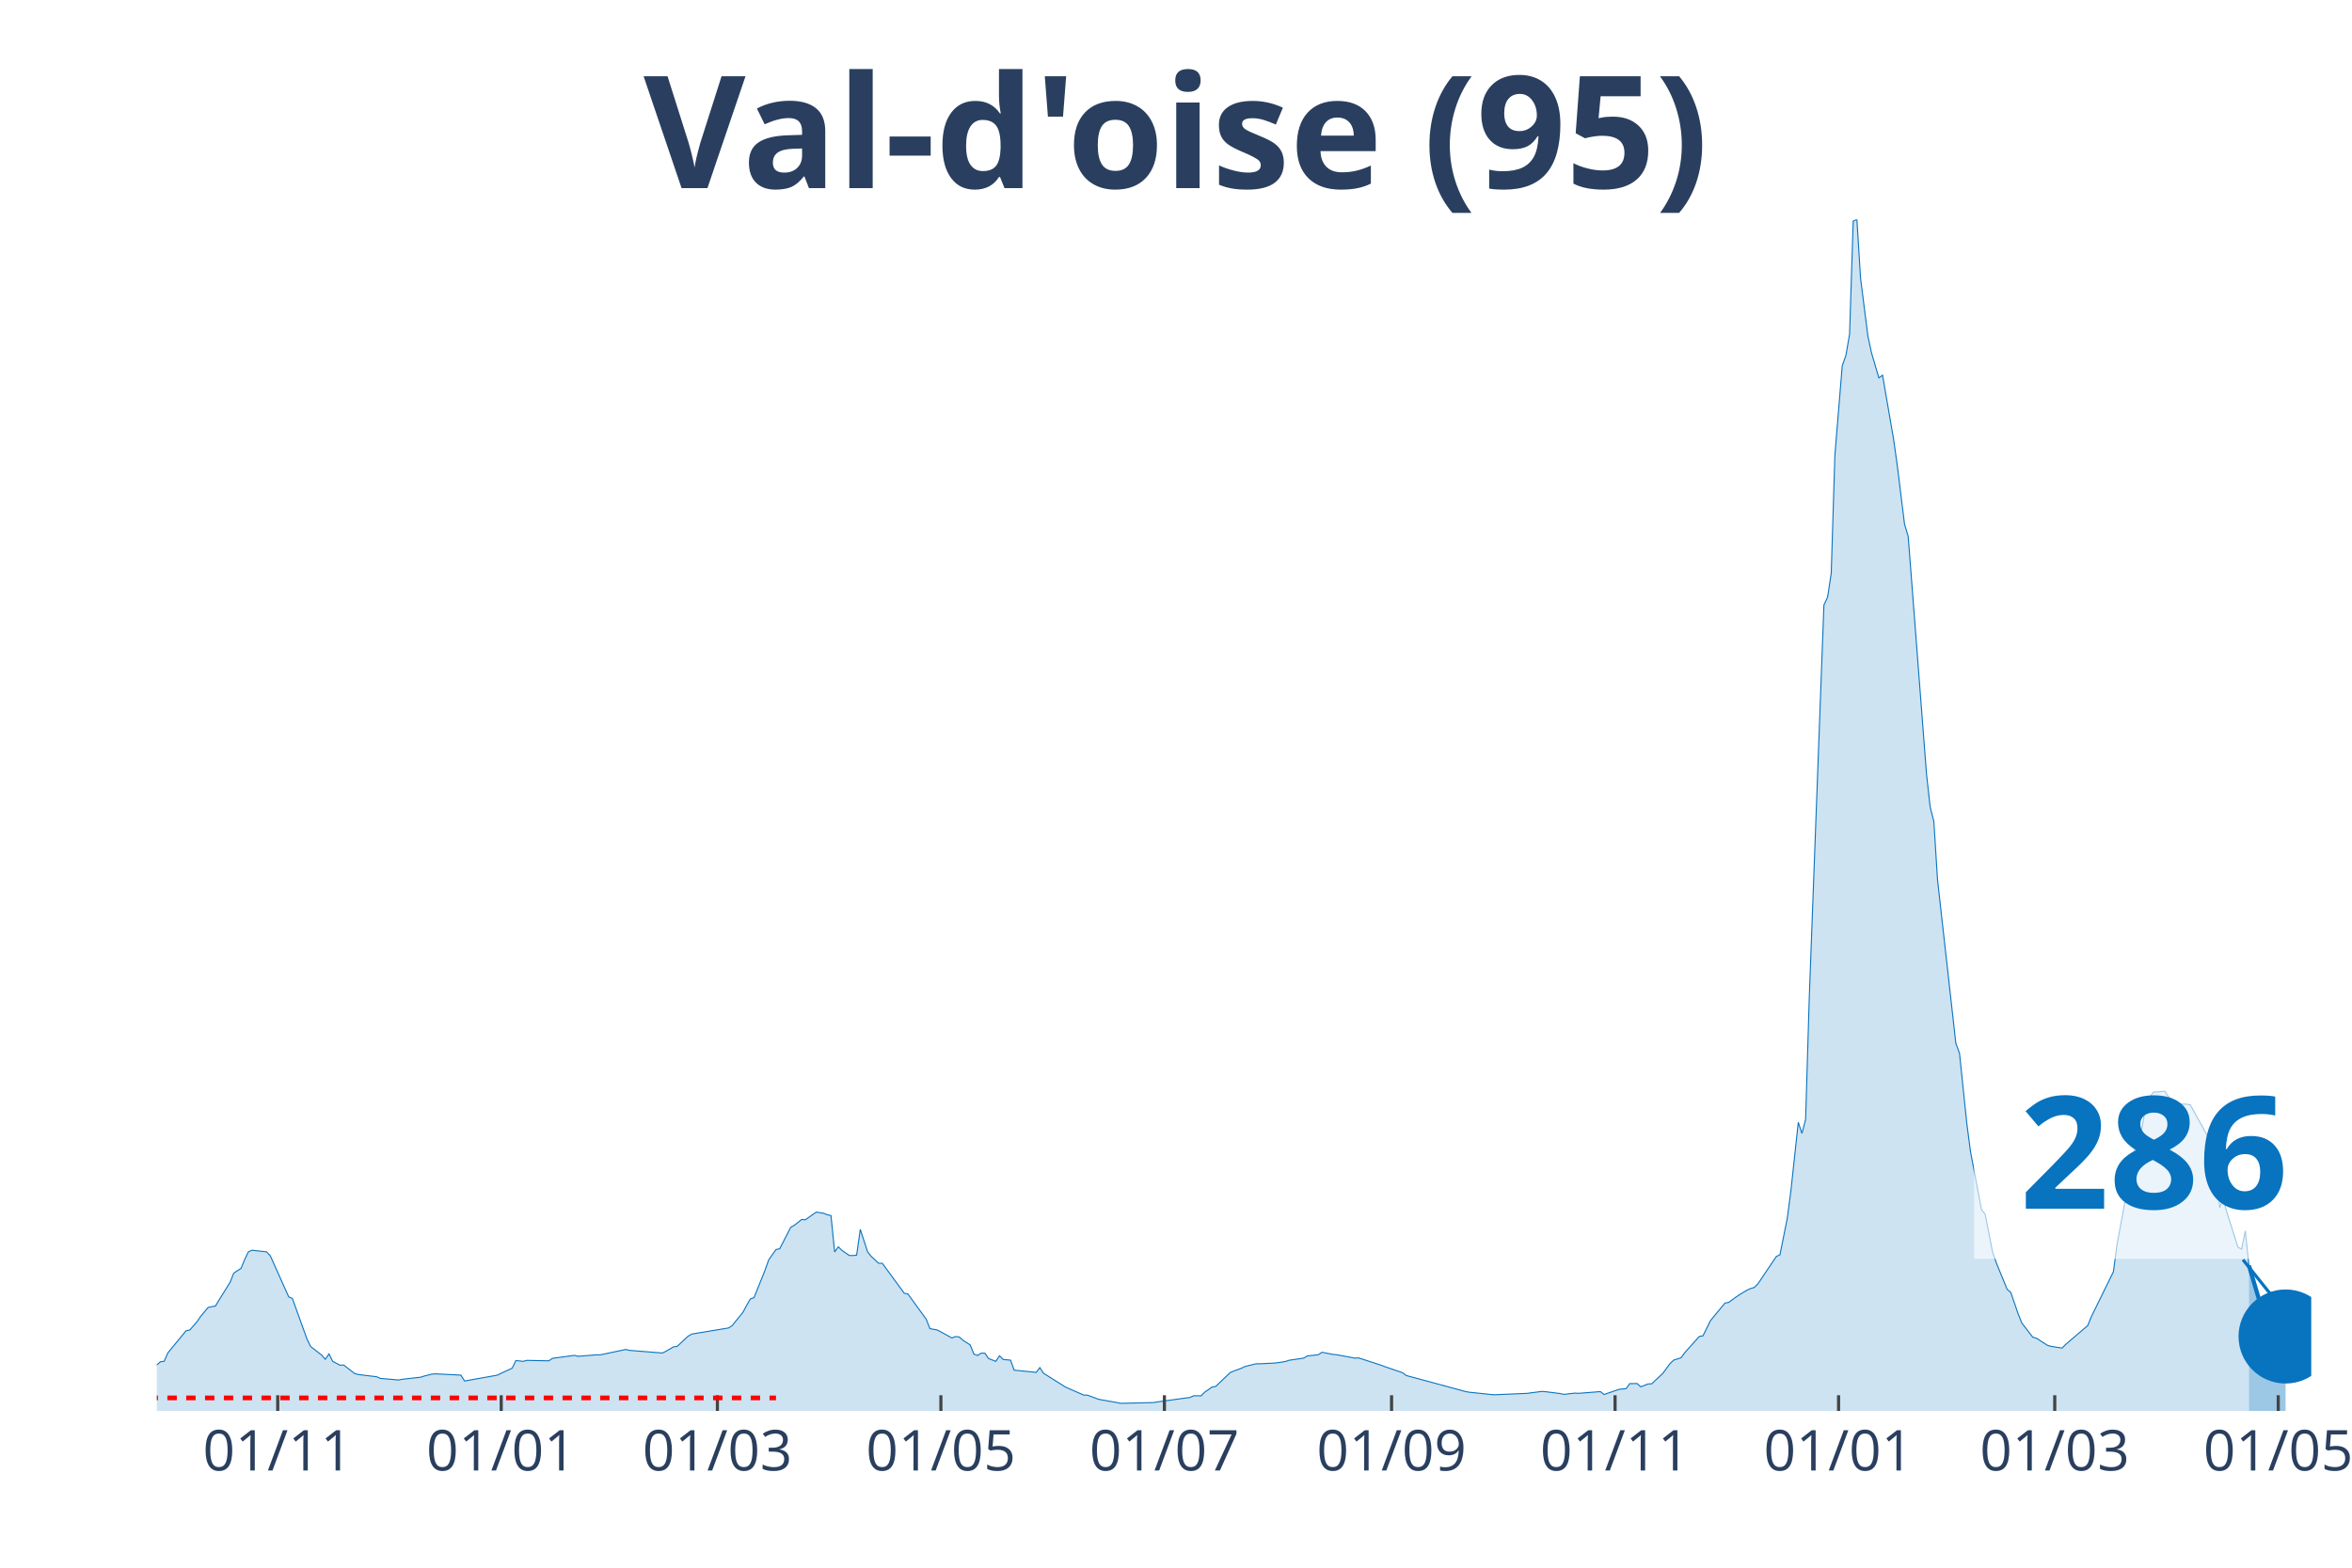
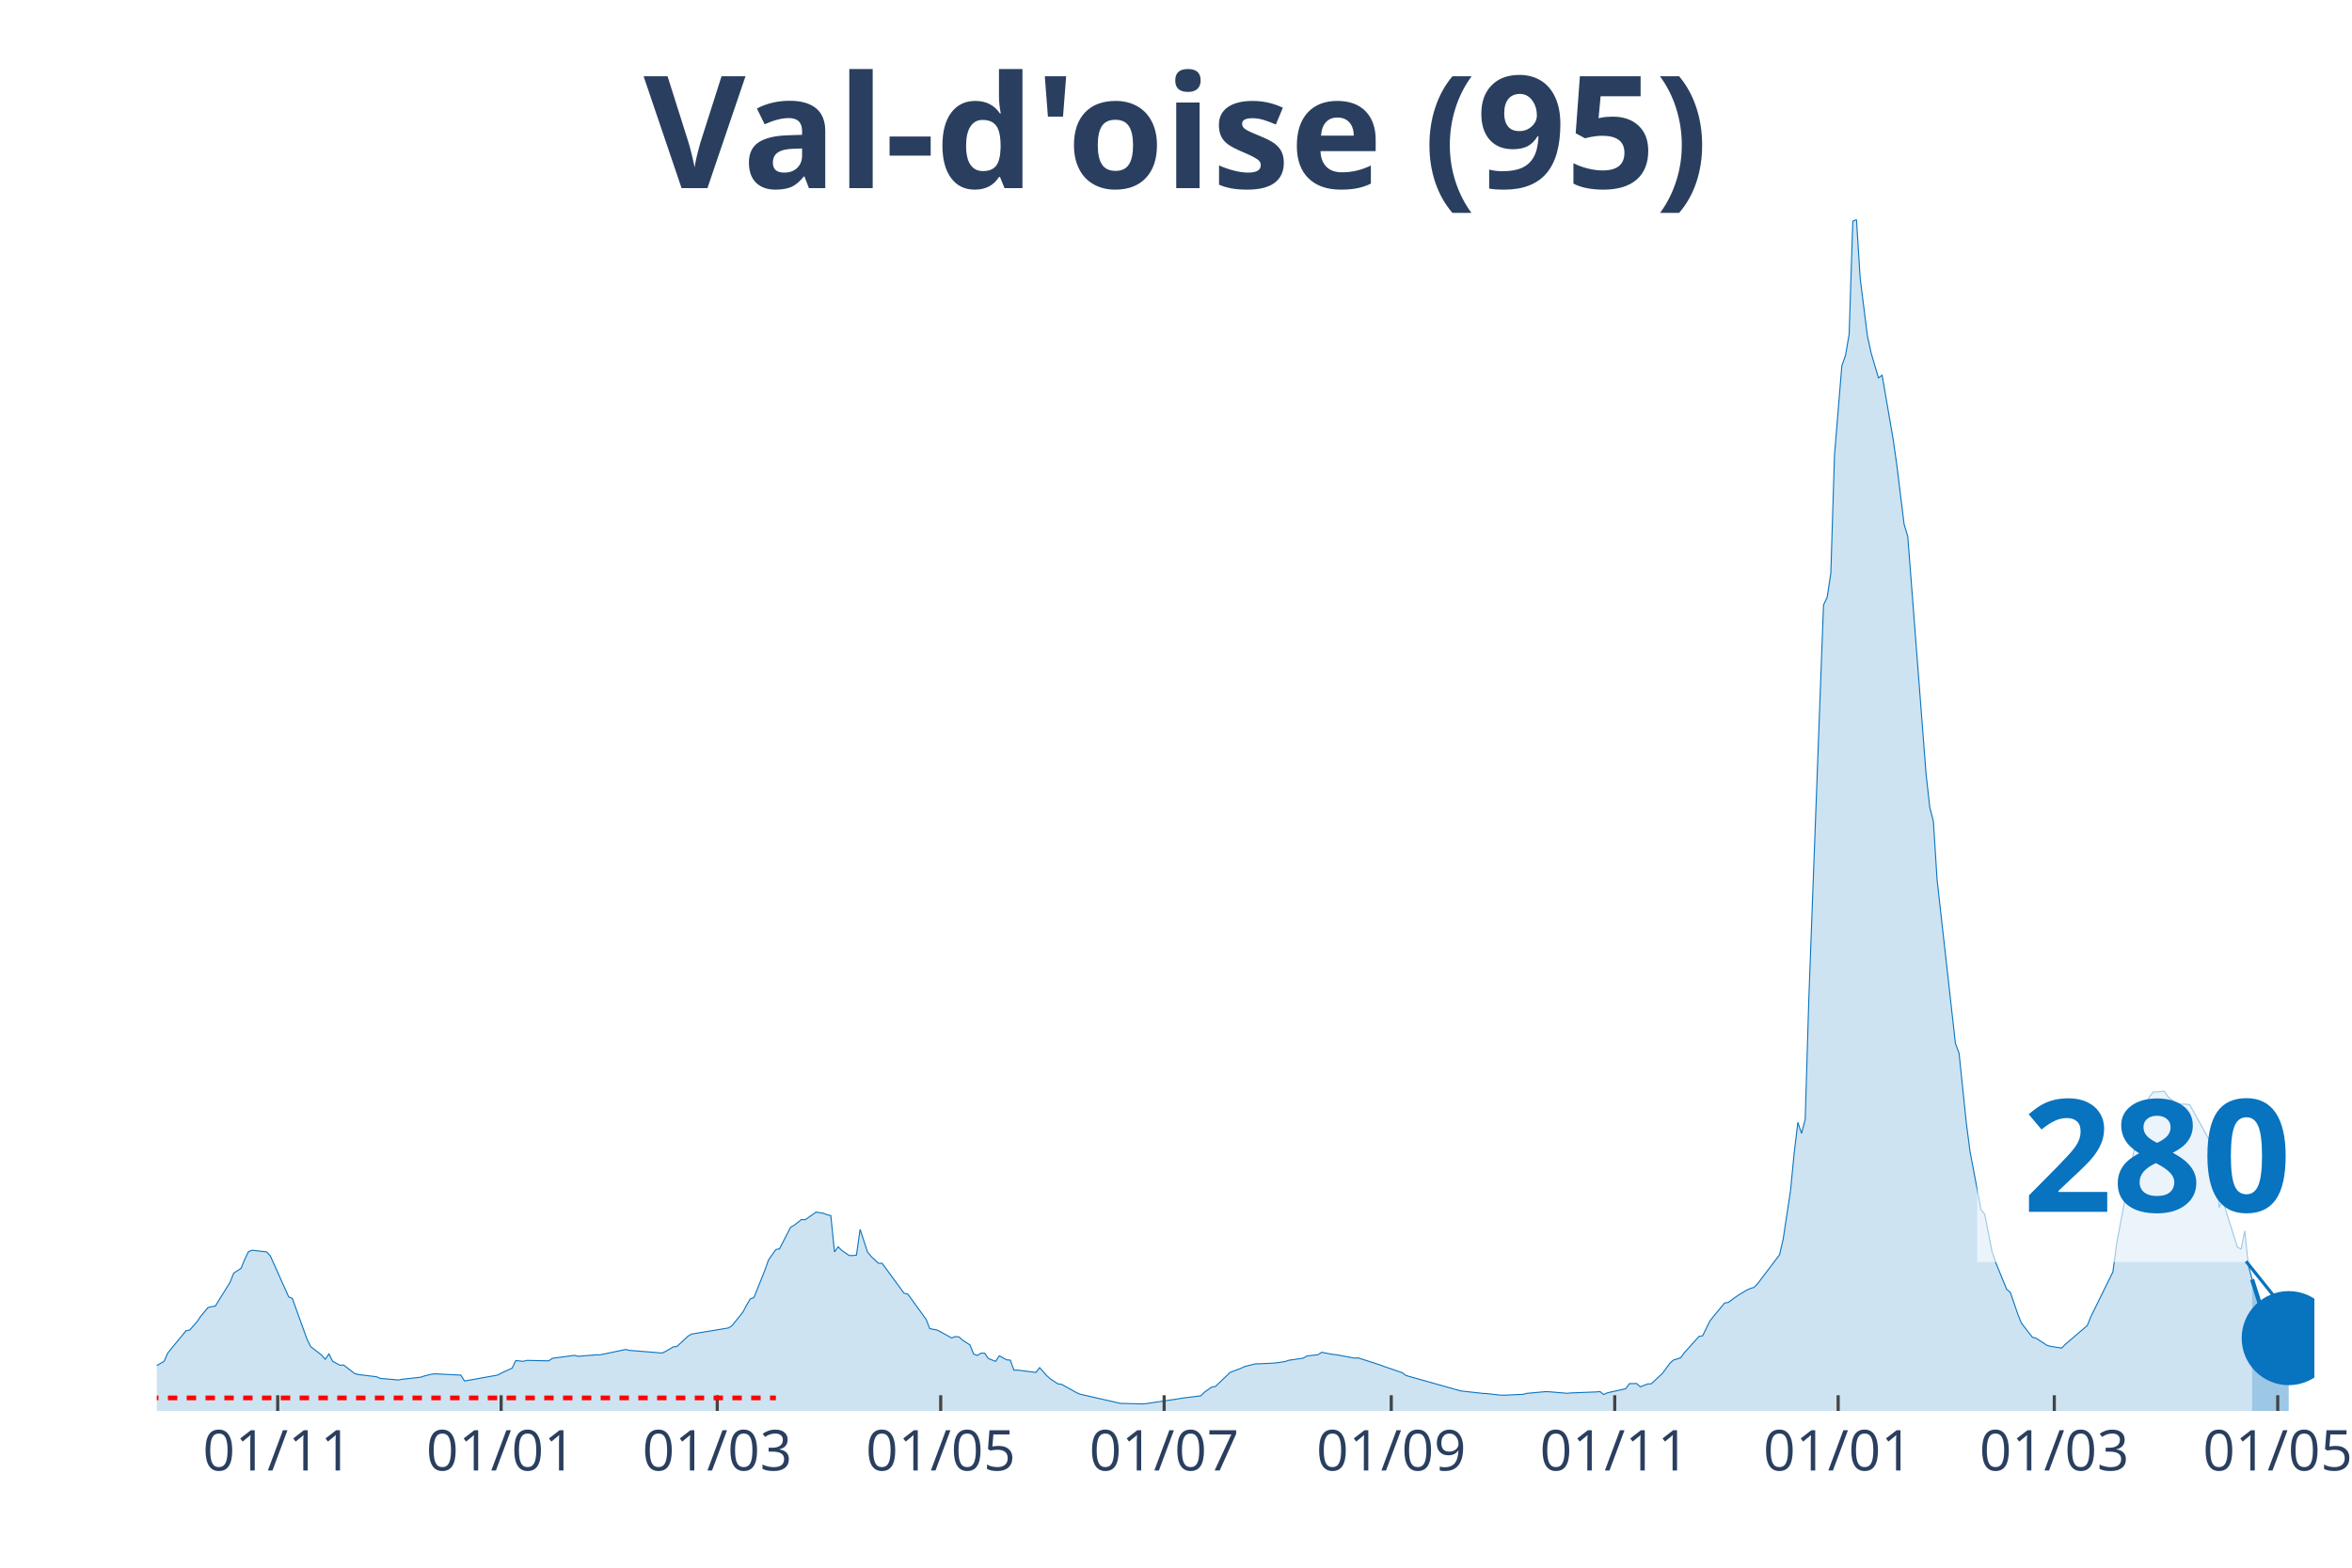
<svg xmlns="http://www.w3.org/2000/svg" class="main-svg" width="1125" height="750" style="" viewBox="0 0 750 500">
  <rect x="0" y="0" width="750" height="500" style="fill: rgb(0, 0, 0); fill-opacity: 0;" />
-   <defs id="defs-e0dfca">
+   <defs id="defs-8edf81">
    <g class="clips">
-       <clipPath id="clipe0dfcaxyplot" class="plotclip">
-         <rect width="687" height="380" />
+       <clipPath id="clip8edf81xyplot" class="plotclip">
+         <rect width="688" height="380" />
      </clipPath>
-       <clipPath class="axesclip" id="clipe0dfcax">
-         <rect x="50" y="0" width="687" height="500" />
+       <clipPath class="axesclip" id="clip8edf81x">
+         <rect x="50" y="0" width="688" height="500" />
      </clipPath>
-       <clipPath class="axesclip" id="clipe0dfcay">
+       <clipPath class="axesclip" id="clip8edf81y">
        <rect x="0" y="70" width="750" height="380" />
      </clipPath>
-       <clipPath class="axesclip" id="clipe0dfcaxy">
-         <rect x="50" y="70" width="687" height="380" />
+       <clipPath class="axesclip" id="clip8edf81xy">
+         <rect x="50" y="70" width="688" height="380" />
      </clipPath>
    </g>
    <g class="gradients" />
  </defs>
  <g class="bglayer">
-     <rect class="bg" x="50" y="70" width="687" height="380" style="fill: rgb(0, 0, 0); fill-opacity: 0; stroke-width: 0;" />
+     <rect class="bg" x="50" y="70" width="688" height="380" style="fill: rgb(0, 0, 0); fill-opacity: 0; stroke-width: 0;" />
  </g>
  <g class="layer-below">
    <g class="imagelayer" />
    <g class="shapelayer" />
  </g>
  <g class="cartesianlayer">
    <g class="subplot xy">
      <g class="layer-subplot">
        <g class="shapelayer" />
        <g class="imagelayer" />
      </g>
      <g class="gridlayer">
        <g class="x">
-           <path class="xgrid crisp" transform="translate(88.56,0)" d="M0,70v380" style="stroke: rgb(255, 255, 255); stroke-opacity: 1; stroke-width: 1px;" />
-           <path class="xgrid crisp" transform="translate(159.83,0)" d="M0,70v380" style="stroke: rgb(255, 255, 255); stroke-opacity: 1; stroke-width: 1px;" />
-           <path class="xgrid crisp" transform="translate(228.76,0)" d="M0,70v380" style="stroke: rgb(255, 255, 255); stroke-opacity: 1; stroke-width: 1px;" />
-           <path class="xgrid crisp" transform="translate(300.03,0)" d="M0,70v380" style="stroke: rgb(255, 255, 255); stroke-opacity: 1; stroke-width: 1px;" />
-           <path class="xgrid crisp" transform="translate(371.3,0)" d="M0,70v380" style="stroke: rgb(255, 255, 255); stroke-opacity: 1; stroke-width: 1px;" />
-           <path class="xgrid crisp" transform="translate(443.74,0)" d="M0,70v380" style="stroke: rgb(255, 255, 255); stroke-opacity: 1; stroke-width: 1px;" />
-           <path class="xgrid crisp" transform="translate(515.01,0)" d="M0,70v380" style="stroke: rgb(255, 255, 255); stroke-opacity: 1; stroke-width: 1px;" />
-           <path class="xgrid crisp" transform="translate(586.28,0)" d="M0,70v380" style="stroke: rgb(255, 255, 255); stroke-opacity: 1; stroke-width: 1px;" />
-           <path class="xgrid crisp" transform="translate(655.21,0)" d="M0,70v380" style="stroke: rgb(255, 255, 255); stroke-opacity: 1; stroke-width: 1px;" />
-           <path class="xgrid crisp" transform="translate(726.48,0)" d="M0,70v380" style="stroke: rgb(255, 255, 255); stroke-opacity: 1; stroke-width: 1px;" />
+           <path class="xgrid crisp" transform="translate(88.55,0)" d="M0,70v380" style="stroke: rgb(255, 255, 255); stroke-opacity: 1; stroke-width: 1px;" />
+           <path class="xgrid crisp" transform="translate(159.8,0)" d="M0,70v380" style="stroke: rgb(255, 255, 255); stroke-opacity: 1; stroke-width: 1px;" />
+           <path class="xgrid crisp" transform="translate(228.72,0)" d="M0,70v380" style="stroke: rgb(255, 255, 255); stroke-opacity: 1; stroke-width: 1px;" />
+           <path class="xgrid crisp" transform="translate(299.97,0)" d="M0,70v380" style="stroke: rgb(255, 255, 255); stroke-opacity: 1; stroke-width: 1px;" />
+           <path class="xgrid crisp" transform="translate(371.22,0)" d="M0,70v380" style="stroke: rgb(255, 255, 255); stroke-opacity: 1; stroke-width: 1px;" />
+           <path class="xgrid crisp" transform="translate(443.64,0)" d="M0,70v380" style="stroke: rgb(255, 255, 255); stroke-opacity: 1; stroke-width: 1px;" />
+           <path class="xgrid crisp" transform="translate(514.9,0)" d="M0,70v380" style="stroke: rgb(255, 255, 255); stroke-opacity: 1; stroke-width: 1px;" />
+           <path class="xgrid crisp" transform="translate(586.15,0)" d="M0,70v380" style="stroke: rgb(255, 255, 255); stroke-opacity: 1; stroke-width: 1px;" />
+           <path class="xgrid crisp" transform="translate(655.07,0)" d="M0,70v380" style="stroke: rgb(255, 255, 255); stroke-opacity: 1; stroke-width: 1px;" />
+           <path class="xgrid crisp" transform="translate(726.32,0)" d="M0,70v380" style="stroke: rgb(255, 255, 255); stroke-opacity: 1; stroke-width: 1px;" />
        </g>
        <g class="y" />
      </g>
      <g class="zerolinelayer" />
      <path class="xlines-below" />
      <path class="ylines-below" />
      <g class="overlines-below" />
      <g class="xaxislayer-below" />
      <g class="yaxislayer-below" />
      <g class="overaxes-below" />
-       <g class="plot" transform="translate(50, 70)" clip-path="url('#clipe0dfcaxyplot')">
+       <g class="plot" transform="translate(50, 70)" clip-path="url('#clip8edf81xyplot')">
        <g class="scatterlayer mlayer">
-           <g class="trace scatter traceee823e" style="stroke-miterlimit: 2;">
+           <g class="trace scatter tracef653f2" style="stroke-miterlimit: 2;">
            <g class="fills">
              <g>
-                 <path class="js-fill" d="M667.14,380L-158.9,380L-158.9,378.72L-135.53,379.01L-134.36,379.12L-103.98,379.4L-102.82,379.4L-71.27,378.25L-70.1,378.16L-57.25,377.23L-56.08,377.26L-49.07,375.92L-47.9,375.67L-43.23,374.73L-42.06,374.18L-18.69,367.56L-17.53,367.04L-11.68,365.95L-10.52,366.36L-4.67,367.53L-3.51,367.4L0,365.31L1.17,364.32L2.34,364.17L3.51,361.51L9.35,354.41L10.52,354.19L12.85,351.51L14.02,349.8L16.36,347L17.53,346.75L18.69,346.55L19.86,344.62L23.37,338.97L24.54,336.04L26.87,334.52L28.04,331.67L29.21,329.24L30.38,328.74L35.05,329.28L36.22,330.58L42.06,343.61L43.23,344.13L47.9,357.1L49.07,359.47L52.58,362.2L53.74,363.52L54.91,361.81L56.08,364.17L58.42,365.42L59.59,365.36L63.09,368.07L64.26,368.39L70.1,369.1L71.27,369.62L77.11,370.14L78.28,369.9L84.12,369.25L85.29,368.87L87.63,368.29L88.8,368.17L96.97,368.58L98.14,370.46L108.66,368.58L109.83,367.98L113.33,366.36L114.5,363.93L116.84,364.19L118.01,363.88L125.02,364.02L126.18,363.22L133.19,362.28L134.36,362.58L140.2,362.11L141.37,362.12L149.55,360.4L150.72,360.69L161.23,361.53L162.4,360.95L164.74,359.58L165.91,359.43L169.41,356.17L170.58,355.49L182.27,353.55L183.43,352.84L186.94,348.49L188.11,346.28L189.28,344.29L190.44,343.87L193.95,335.13L195.12,331.82L197.45,328.51L198.62,328.3L202.13,321.46L203.3,320.78L205.63,318.94L206.8,319.03L209.14,317.38L210.31,316.58L212.64,316.97L213.81,317.43L214.98,317.69L216.15,329.3L217.32,327.66L218.48,328.81L220.82,330.42L221.99,330.44L223.16,330.31L224.33,322.09L226.66,329.26L227.83,330.73L230.17,332.9L231.34,332.9L238.35,342.47L239.52,342.71L245.36,350.77L246.53,353.75L248.86,354.19L250.03,354.79L253.54,356.73L254.7,356.28L255.87,356.4L257.04,357.45L259.38,358.96L260.55,361.88L261.71,362.3L262.88,361.58L264.05,361.58L265.22,363.28L267.56,364.19L268.72,362.41L269.89,363.59L271.06,363.7L272.23,363.8L273.4,367.01L279.24,367.58L280.41,367.72L281.58,366.19L282.74,367.97L289.76,372.39L290.92,372.91L295.6,374.95L296.77,374.97L300.27,376.27L301.44,376.5L306.11,377.32L307.28,377.58L317.8,377.34L318.96,377.14L329.48,375.69L330.65,375.16L332.98,375.19L334.15,374.02L336.49,372.39L337.66,372.19L342.33,367.73L343.5,367.26L345.84,366.39L347.01,365.83L350.51,364.97L351.68,364.97L356.35,364.74L357.52,364.61L359.86,364.25L361.03,363.85L365.7,363.16L366.87,362.47L370.37,362.08L371.54,361.3L375.05,361.97L376.21,362.08L382.06,363.16L383.22,363.09L390.23,365.36L391.4,365.81L397.24,367.81L398.41,368.7L417.11,373.76L418.28,374.01L425.29,374.75L426.45,374.85L436.97,374.4L438.14,374.24L441.64,373.78L442.81,373.86L447.48,374.46L448.65,374.73L452.16,374.32L453.33,374.39L460.34,373.84L461.51,374.77L466.18,373.14L467.35,372.99L468.52,372.92L469.68,371.3L472.02,371.26L473.19,372.3L475.53,371.4L476.69,371.35L479.03,369.14L480.2,368.07L482.54,364.89L483.7,363.8L486.04,363.05L487.21,361.44L491.88,356.25L493.05,356.03L495.39,351.28L496.56,349.81L500.06,345.59L501.23,345.39L503.57,343.68L504.73,342.9L507.07,341.49L508.24,340.97L509.41,340.61L510.58,339.44L516.42,330.76L517.59,330.19L519.92,318.58L521.09,309.7L523.43,287.96L524.6,291.48L525.77,287.01L526.93,248.35L531.61,122.97L532.78,120.46L533.94,112.8L535.11,75.1L537.45,46.67L538.62,43.35L539.79,36.57L540.95,0.53L542.12,0L543.29,18.72L545.63,37.22L546.8,42.59L549.13,50.54L550.3,49.67L553.81,70.02L554.97,78.2L557.31,97.18L558.48,101.08L564.32,176.86L565.49,187.4L566.66,191.99L567.83,210.57L573.67,262.73L574.84,265.91L577.17,288.29L578.34,297.25L581.85,315.8L583.02,317.25L585.35,329.14L586.52,332.64L590.03,341.2L591.19,342.19L593.53,349.01L594.7,351.94L598.2,356.48L599.37,356.8L602.88,359.07L604.05,359.41L607.55,359.96L608.72,358.77L615.73,352.78L616.9,349.9L623.91,335.64L625.08,326.85L630.92,295.41L632.09,294.66L634.42,282.02L635.59,279.75L636.76,278.29L637.93,278.27L640.27,278.01L641.43,279.74L643.77,281.75L644.94,282.11L647.28,282.17L648.44,282.38L656.62,297.15L657.79,315.19L658.96,312.63L660.13,316.74L663.63,327.79L664.8,328.37L665.97,322.56L667.14,333.63" style="fill: rgb(8, 115, 191); fill-opacity: 0.2; stroke-width: 0;" />
+                 <path class="js-fill" d="M668.14,380L-158.86,380L-158.86,378.72L-135.5,379.01L-134.33,379.12L-103.96,379.4L-102.79,379.4L-71.25,378.25L-70.08,378.16L-57.24,377.23L-56.07,377.26L-49.06,375.92L-47.89,375.67L-43.22,374.73L-42.05,374.18L-19.86,368.34L-18.69,367.56L-14.02,366.11L-12.85,366L-8.18,366.59L-7.01,366.96L-3.5,367.4L-2.34,366.9L2.34,364.17L3.5,361.51L9.34,354.41L10.51,354.19L12.85,351.51L14.02,349.8L16.35,347L17.52,346.75L18.69,346.55L19.86,344.62L23.36,338.97L24.53,336.04L26.87,334.52L28.03,331.67L29.2,329.24L30.37,328.74L35.04,329.28L36.21,330.58L42.05,343.61L43.22,344.13L47.89,357.1L49.06,359.47L52.56,362.2L53.73,363.52L54.9,361.81L56.07,364.17L58.4,365.42L59.57,365.36L63.08,368.07L64.24,368.39L70.08,369.1L71.25,369.62L77.09,370.14L78.26,369.9L84.1,369.25L85.27,368.87L87.61,368.29L88.77,368.17L96.95,368.58L98.12,370.46L108.63,368.58L109.8,367.98L113.3,366.36L114.47,363.93L116.81,364.19L117.98,363.88L124.98,364.02L126.15,363.22L133.16,362.28L134.33,362.58L140.17,362.11L141.34,362.12L149.51,360.4L150.68,360.69L161.2,361.53L162.36,360.95L164.7,359.58L165.87,359.43L169.37,356.17L170.54,355.49L182.22,353.55L183.39,352.84L186.89,348.49L188.06,346.28L189.23,344.29L190.4,343.87L193.9,335.13L195.07,331.82L197.41,328.51L198.57,328.3L202.08,321.46L203.25,320.78L205.58,318.94L206.75,319.03L209.09,317.38L210.25,316.58L212.59,316.97L213.76,317.43L214.93,317.69L216.1,329.3L217.26,327.66L218.43,328.81L220.77,330.42L221.94,330.44L223.1,330.31L224.27,322.09L226.61,329.26L227.78,330.73L230.11,332.9L231.28,332.9L238.29,342.47L239.46,342.71L245.3,350.77L246.47,353.75L248.8,354.19L249.97,354.79L253.47,356.73L254.64,356.28L255.81,356.4L256.98,357.45L259.31,358.96L260.48,361.88L261.65,362.3L262.82,361.58L263.99,361.58L265.15,363.28L267.49,364.19L268.66,362.41L270.99,363.7L272.16,363.8L273.33,367.01L274.5,366.98L280.34,367.72L281.51,366.19L283.84,368.81L285.01,369.83L287.35,371.37L288.52,371.51L293.19,374.12L294.36,374.65L307.21,377.58L308.37,377.62L314.21,377.77L315.38,377.68L325.89,376.12L327.06,375.91L332.9,375.19L334.07,374.02L336.41,372.39L337.58,372.19L342.25,367.73L343.42,367.26L345.75,366.39L346.92,365.83L350.42,364.97L351.59,364.97L356.26,364.74L357.43,364.61L359.77,364.25L360.94,363.85L365.61,363.16L366.78,362.47L370.28,362.08L371.45,361.3L374.95,361.97L376.12,362.08L381.96,363.16L383.13,363.09L390.14,365.36L391.31,365.81L397.15,367.81L398.32,368.7L415.84,373.63L417.01,373.76L422.85,374.41L424.01,374.46L428.69,374.98L429.85,374.97L435.69,374.71L436.86,374.4L442.7,373.86L443.87,373.88L449.71,374.38L450.88,374.26L459.06,373.94L460.22,373.84L461.39,374.77L462.56,374.22L468.4,372.92L469.57,371.3L471.9,371.26L473.07,372.3L475.41,371.4L476.58,371.35L478.91,369.14L480.08,368.07L482.42,364.89L483.59,363.8L485.92,363.05L487.09,361.44L491.76,356.25L492.93,356.03L495.27,351.28L496.43,349.81L499.94,345.59L501.11,345.39L503.44,343.68L504.61,342.9L506.95,341.49L508.12,340.97L509.28,340.61L510.45,339.44L517.46,330.19L518.63,325.11L520.96,309.7L522.13,297.64L523.3,287.96L524.47,291.48L525.64,287.01L526.8,248.35L531.48,122.97L532.65,120.46L533.81,112.8L534.98,75.1L537.32,46.67L538.49,43.35L539.65,36.57L540.82,0.53L541.99,0L543.16,18.72L545.49,37.22L546.66,42.59L549,50.54L550.17,49.67L553.67,70.02L554.84,78.2L557.17,97.18L558.34,101.08L564.18,176.86L565.35,187.4L566.52,191.99L567.69,210.57L573.53,262.73L574.7,265.91L577.03,288.29L578.2,297.25L581.7,315.8L582.87,317.25L585.21,329.14L586.38,332.64L589.88,341.2L591.05,342.19L593.39,349.01L594.55,351.94L598.06,356.48L599.23,356.8L602.73,359.07L603.9,359.41L607.4,359.96L608.57,358.77L615.58,352.78L616.75,349.9L623.76,335.64L624.92,326.85L630.76,295.41L631.93,294.66L634.27,282.02L635.44,279.75L636.6,278.29L637.77,278.27L640.11,278.01L641.28,279.74L643.61,281.75L644.78,282.11L647.12,282.17L648.29,282.38L656.46,297.15L657.63,315.18L658.8,312.62L659.97,316.73L663.47,327.78L664.64,328.36L665.81,322.56L666.97,333.63L668.14,338.06" style="fill: rgb(8, 115, 191); fill-opacity: 0.2; stroke-width: 0;" />
              </g>
            </g>
            <g class="errorbars" />
            <g class="lines">
-               <path class="js-line" d="M-158.9,378.72L-135.53,379.01L-134.36,379.12L-103.98,379.4L-102.82,379.4L-71.27,378.25L-70.1,378.16L-57.25,377.23L-56.08,377.26L-49.07,375.92L-47.9,375.67L-43.23,374.73L-42.06,374.18L-18.69,367.56L-17.53,367.04L-11.68,365.95L-10.52,366.36L-4.67,367.53L-3.51,367.4L0,365.31L1.17,364.32L2.34,364.17L3.51,361.51L9.35,354.41L10.52,354.19L12.85,351.51L14.02,349.8L16.36,347L17.53,346.75L18.69,346.55L19.86,344.62L23.37,338.97L24.54,336.04L26.87,334.52L28.04,331.67L29.21,329.24L30.38,328.74L35.05,329.28L36.22,330.58L42.06,343.61L43.23,344.13L47.9,357.1L49.07,359.47L52.58,362.2L53.74,363.52L54.91,361.81L56.08,364.17L58.42,365.42L59.59,365.36L63.09,368.07L64.26,368.39L70.1,369.1L71.27,369.62L77.11,370.14L78.28,369.9L84.12,369.25L85.29,368.87L87.63,368.29L88.8,368.17L96.97,368.58L98.14,370.46L108.66,368.58L109.83,367.98L113.33,366.36L114.5,363.93L116.84,364.19L118.01,363.88L125.02,364.02L126.18,363.22L133.19,362.28L134.36,362.58L140.2,362.11L141.37,362.12L149.55,360.4L150.72,360.69L161.23,361.53L162.4,360.95L164.74,359.58L165.91,359.43L169.41,356.17L170.58,355.49L182.27,353.55L183.43,352.84L186.94,348.49L188.11,346.28L189.28,344.29L190.44,343.87L193.95,335.13L195.12,331.82L197.45,328.51L198.62,328.3L202.13,321.46L203.3,320.78L205.63,318.94L206.8,319.03L209.14,317.38L210.31,316.58L212.64,316.97L213.81,317.43L214.98,317.69L216.15,329.3L217.32,327.66L218.48,328.81L220.82,330.42L221.99,330.44L223.16,330.31L224.33,322.09L226.66,329.26L227.83,330.73L230.17,332.9L231.34,332.9L238.35,342.47L239.52,342.71L245.36,350.77L246.53,353.75L248.86,354.19L250.03,354.79L253.54,356.73L254.7,356.28L255.87,356.4L257.04,357.45L259.38,358.96L260.55,361.88L261.71,362.3L262.88,361.58L264.05,361.58L265.22,363.28L267.56,364.19L268.72,362.41L269.89,363.59L271.06,363.7L272.23,363.8L273.4,367.01L279.24,367.58L280.41,367.72L281.58,366.19L282.74,367.97L289.76,372.39L290.92,372.91L295.6,374.95L296.77,374.97L300.27,376.27L301.44,376.5L306.11,377.32L307.28,377.58L317.8,377.34L318.96,377.14L329.48,375.69L330.65,375.16L332.98,375.19L334.15,374.02L336.49,372.39L337.66,372.19L342.33,367.73L343.5,367.26L345.84,366.39L347.01,365.83L350.51,364.97L351.68,364.97L356.35,364.74L357.52,364.61L359.86,364.25L361.03,363.85L365.7,363.16L366.87,362.47L370.37,362.08L371.54,361.3L375.05,361.97L376.21,362.08L382.06,363.16L383.22,363.09L390.23,365.36L391.4,365.81L397.24,367.81L398.41,368.7L417.11,373.76L418.28,374.01L425.29,374.75L426.45,374.85L436.97,374.4L438.14,374.24L441.64,373.78L442.81,373.86L447.48,374.46L448.65,374.73L452.16,374.32L453.33,374.39L460.34,373.84L461.51,374.77L466.18,373.14L467.35,372.99L468.52,372.92L469.68,371.3L472.02,371.26L473.19,372.3L475.53,371.4L476.69,371.35L479.03,369.14L480.2,368.07L482.54,364.89L483.7,363.8L486.04,363.05L487.21,361.44L491.88,356.25L493.05,356.03L495.39,351.28L496.56,349.81L500.06,345.59L501.23,345.39L503.57,343.68L504.73,342.9L507.07,341.49L508.24,340.97L509.41,340.61L510.58,339.44L516.42,330.76L517.59,330.19L519.92,318.58L521.09,309.7L523.43,287.96L524.6,291.48L525.77,287.01L526.93,248.35L531.61,122.97L532.78,120.46L533.94,112.8L535.11,75.1L537.45,46.67L538.62,43.35L539.79,36.57L540.95,0.53L542.12,0L543.29,18.72L545.63,37.22L546.8,42.59L549.13,50.54L550.3,49.67L553.81,70.02L554.97,78.2L557.31,97.18L558.48,101.08L564.32,176.86L565.49,187.4L566.66,191.99L567.83,210.57L573.67,262.73L574.84,265.91L577.17,288.29L578.34,297.25L581.85,315.8L583.02,317.25L585.35,329.14L586.52,332.64L590.03,341.2L591.19,342.19L593.53,349.01L594.7,351.94L598.2,356.48L599.37,356.8L602.88,359.07L604.05,359.41L607.55,359.96L608.72,358.77L615.73,352.78L616.9,349.9L623.91,335.64L625.08,326.85L630.92,295.41L632.09,294.66L634.42,282.02L635.59,279.75L636.76,278.29L637.93,278.27L640.27,278.01L641.43,279.74L643.77,281.75L644.94,282.11L647.28,282.17L648.44,282.38L656.62,297.15L657.79,315.19L658.96,312.63L660.13,316.74L663.63,327.79L664.8,328.37L665.97,322.56L667.14,333.63" style="vector-effect: non-scaling-stroke; fill: none; stroke: rgb(8, 115, 191); stroke-opacity: 1; stroke-width: 0.5px; opacity: 1;" />
+               <path class="js-line" d="M-158.86,378.72L-135.5,379.01L-134.33,379.12L-103.96,379.4L-102.79,379.4L-71.25,378.25L-70.08,378.16L-57.24,377.23L-56.07,377.26L-49.06,375.92L-47.89,375.67L-43.22,374.73L-42.05,374.18L-19.86,368.34L-18.69,367.56L-14.02,366.11L-12.85,366L-8.18,366.59L-7.01,366.96L-3.5,367.4L-2.34,366.9L2.34,364.17L3.5,361.51L9.34,354.41L10.51,354.19L12.85,351.51L14.02,349.8L16.35,347L17.52,346.75L18.69,346.55L19.86,344.62L23.36,338.97L24.53,336.04L26.87,334.52L28.03,331.67L29.2,329.24L30.37,328.74L35.04,329.28L36.21,330.58L42.05,343.61L43.22,344.13L47.89,357.1L49.06,359.47L52.56,362.2L53.73,363.52L54.9,361.81L56.07,364.17L58.4,365.42L59.57,365.36L63.08,368.07L64.24,368.39L70.08,369.1L71.25,369.62L77.09,370.14L78.26,369.9L84.1,369.25L85.27,368.87L87.61,368.29L88.77,368.17L96.95,368.58L98.12,370.46L108.63,368.58L109.8,367.98L113.3,366.36L114.47,363.93L116.81,364.19L117.98,363.88L124.98,364.02L126.15,363.22L133.16,362.28L134.33,362.58L140.17,362.11L141.34,362.12L149.51,360.4L150.68,360.69L161.2,361.53L162.36,360.95L164.7,359.58L165.87,359.43L169.37,356.17L170.54,355.49L182.22,353.55L183.39,352.84L186.89,348.49L188.06,346.28L189.23,344.29L190.4,343.87L193.9,335.13L195.07,331.82L197.41,328.51L198.57,328.3L202.08,321.46L203.25,320.78L205.58,318.94L206.75,319.03L209.09,317.38L210.25,316.58L212.59,316.97L213.76,317.43L214.93,317.69L216.1,329.3L217.26,327.66L218.43,328.81L220.77,330.42L221.94,330.44L223.1,330.31L224.27,322.09L226.61,329.26L227.78,330.73L230.11,332.9L231.28,332.9L238.29,342.47L239.46,342.71L245.3,350.77L246.47,353.75L248.8,354.19L249.97,354.79L253.47,356.73L254.64,356.28L255.81,356.4L256.98,357.45L259.31,358.96L260.48,361.88L261.65,362.3L262.82,361.58L263.99,361.58L265.15,363.28L267.49,364.19L268.66,362.41L270.99,363.7L272.16,363.8L273.33,367.01L274.5,366.98L280.34,367.72L281.51,366.19L283.84,368.81L285.01,369.83L287.35,371.37L288.52,371.51L293.19,374.12L294.36,374.65L307.21,377.58L308.37,377.62L314.21,377.77L315.38,377.68L325.89,376.12L327.06,375.91L332.9,375.19L334.07,374.02L336.41,372.39L337.58,372.19L342.25,367.73L343.42,367.26L345.75,366.39L346.92,365.83L350.42,364.97L351.59,364.97L356.26,364.74L357.43,364.61L359.77,364.25L360.94,363.85L365.61,363.16L366.78,362.47L370.28,362.08L371.45,361.3L374.95,361.97L376.12,362.08L381.96,363.16L383.13,363.09L390.14,365.36L391.31,365.81L397.15,367.81L398.32,368.7L415.84,373.63L417.01,373.76L422.85,374.41L424.01,374.46L428.69,374.98L429.85,374.97L435.69,374.71L436.86,374.4L442.7,373.86L443.87,373.88L449.71,374.38L450.88,374.26L459.06,373.94L460.22,373.84L461.39,374.77L462.56,374.22L468.4,372.92L469.57,371.3L471.9,371.26L473.07,372.3L475.41,371.4L476.58,371.35L478.91,369.14L480.08,368.07L482.42,364.89L483.59,363.8L485.92,363.05L487.09,361.44L491.76,356.25L492.93,356.03L495.27,351.28L496.43,349.81L499.94,345.59L501.11,345.39L503.44,343.68L504.61,342.9L506.95,341.49L508.12,340.97L509.28,340.61L510.45,339.44L517.46,330.19L518.63,325.11L520.96,309.7L522.13,297.64L523.3,287.96L524.47,291.48L525.64,287.01L526.8,248.35L531.48,122.97L532.65,120.46L533.81,112.8L534.98,75.1L537.32,46.67L538.49,43.35L539.65,36.57L540.82,0.53L541.99,0L543.16,18.72L545.49,37.22L546.66,42.59L549,50.54L550.17,49.67L553.67,70.02L554.84,78.2L557.17,97.18L558.34,101.08L564.18,176.86L565.35,187.4L566.52,191.99L567.69,210.57L573.53,262.73L574.7,265.91L577.03,288.29L578.2,297.25L581.7,315.8L582.87,317.25L585.21,329.14L586.38,332.64L589.88,341.2L591.05,342.19L593.39,349.01L594.55,351.94L598.06,356.48L599.23,356.8L602.73,359.07L603.9,359.41L607.4,359.96L608.57,358.77L615.58,352.78L616.75,349.9L623.76,335.64L624.92,326.85L630.76,295.41L631.93,294.66L634.27,282.02L635.44,279.75L636.6,278.29L637.77,278.27L640.11,278.01L641.28,279.74L643.61,281.75L644.78,282.11L647.12,282.17L648.29,282.38L656.46,297.15L657.63,315.18L658.8,312.62L659.97,316.73L663.47,327.78L664.64,328.36L665.81,322.56L666.97,333.63L668.14,338.06" style="vector-effect: non-scaling-stroke; fill: none; stroke: rgb(8, 115, 191); stroke-opacity: 1; stroke-width: 0.5px; opacity: 1;" />
            </g>
            <g class="points" />
            <g class="text" />
          </g>
-           <g class="trace scatter trace632ef8" style="stroke-miterlimit: 2;">
+           <g class="trace scatter tracefeba5a" style="stroke-miterlimit: 2;">
            <g class="fills">
              <g>
-                 <path class="js-fill" d="M678.82,380L667.14,380L667.14,333.63L670.64,345.44L671.81,347.93L672.98,348.55L674.15,351.44L676.48,354.7L677.65,355.63L678.82,356.26" style="fill: rgb(8, 115, 191); fill-opacity: 0.4; stroke-width: 0;" />
+                 <path class="js-fill" d="M679.82,380L668.14,380L668.14,338.06L670.48,345.44L671.65,347.93L672.81,348.55L673.98,351.44L676.32,354.68L677.49,355.59L679.82,356.78" style="fill: rgb(8, 115, 191); fill-opacity: 0.4; stroke-width: 0;" />
              </g>
            </g>
            <g class="errorbars" />
            <g class="lines">
-               <path class="js-line" d="M667.14,333.63L670.64,345.44L671.81,347.93L672.98,348.55L674.15,351.44L676.48,354.7L677.65,355.63L678.82,356.26" style="vector-effect: non-scaling-stroke; fill: none; stroke: rgb(8, 115, 191); stroke-opacity: 1; stroke-width: 2px; opacity: 1;" />
+               <path class="js-line" d="M668.14,338.06L670.48,345.44L671.65,347.93L672.81,348.55L673.98,351.44L676.32,354.68L677.49,355.59L679.82,356.78" style="vector-effect: non-scaling-stroke; fill: none; stroke: rgb(8, 115, 191); stroke-opacity: 1; stroke-width: 2px; opacity: 1;" />
            </g>
            <g class="points" />
            <g class="text" />
          </g>
-           <g class="trace scatter trace2b917b" style="stroke-miterlimit: 2; opacity: 1;">
+           <g class="trace scatter traceb981dc" style="stroke-miterlimit: 2; opacity: 1;">
            <g class="fills" />
            <g class="errorbars" />
            <g class="lines" />
            <g class="points">
-               <path class="point" transform="translate(678.82,356.26)" d="M15,0A15,15 0 1,1 0,-15A15,15 0 0,1 15,0Z" style="opacity: 1; stroke-width: 0px; fill: rgb(8, 115, 191); fill-opacity: 1;" />
+               <path class="point" transform="translate(679.82,356.78)" d="M15,0A15,15 0 1,1 0,-15A15,15 0 0,1 15,0Z" style="opacity: 1; stroke-width: 0px; fill: rgb(8, 115, 191); fill-opacity: 1;" />
            </g>
            <g class="text" />
          </g>
        </g>
      </g>
      <g class="overplot" />
      <path class="xlines-above crisp" style="fill: none; stroke-width: 1px; stroke: rgb(0, 0, 0); stroke-opacity: 0;" d="" />
      <path class="ylines-above crisp" style="fill: none;" d="M0,0" />
      <g class="overlines-above" />
      <g class="xaxislayer-above">
-         <path class="xtick ticks crisp" d="M0,450v-5" transform="translate(88.56,0)" style="stroke: rgb(68, 68, 68); stroke-opacity: 1; stroke-width: 1px;" />
-         <path class="xtick ticks crisp" d="M0,450v-5" transform="translate(159.83,0)" style="stroke: rgb(68, 68, 68); stroke-opacity: 1; stroke-width: 1px;" />
-         <path class="xtick ticks crisp" d="M0,450v-5" transform="translate(228.76,0)" style="stroke: rgb(68, 68, 68); stroke-opacity: 1; stroke-width: 1px;" />
-         <path class="xtick ticks crisp" d="M0,450v-5" transform="translate(300.03,0)" style="stroke: rgb(68, 68, 68); stroke-opacity: 1; stroke-width: 1px;" />
-         <path class="xtick ticks crisp" d="M0,450v-5" transform="translate(371.3,0)" style="stroke: rgb(68, 68, 68); stroke-opacity: 1; stroke-width: 1px;" />
-         <path class="xtick ticks crisp" d="M0,450v-5" transform="translate(443.74,0)" style="stroke: rgb(68, 68, 68); stroke-opacity: 1; stroke-width: 1px;" />
-         <path class="xtick ticks crisp" d="M0,450v-5" transform="translate(515.01,0)" style="stroke: rgb(68, 68, 68); stroke-opacity: 1; stroke-width: 1px;" />
-         <path class="xtick ticks crisp" d="M0,450v-5" transform="translate(586.28,0)" style="stroke: rgb(68, 68, 68); stroke-opacity: 1; stroke-width: 1px;" />
-         <path class="xtick ticks crisp" d="M0,450v-5" transform="translate(655.21,0)" style="stroke: rgb(68, 68, 68); stroke-opacity: 1; stroke-width: 1px;" />
-         <path class="xtick ticks crisp" d="M0,450v-5" transform="translate(726.48,0)" style="stroke: rgb(68, 68, 68); stroke-opacity: 1; stroke-width: 1px;" />
+         <path class="xtick ticks crisp" d="M0,450v-5" transform="translate(88.55,0)" style="stroke: rgb(68, 68, 68); stroke-opacity: 1; stroke-width: 1px;" />
+         <path class="xtick ticks crisp" d="M0,450v-5" transform="translate(159.8,0)" style="stroke: rgb(68, 68, 68); stroke-opacity: 1; stroke-width: 1px;" />
+         <path class="xtick ticks crisp" d="M0,450v-5" transform="translate(228.72,0)" style="stroke: rgb(68, 68, 68); stroke-opacity: 1; stroke-width: 1px;" />
+         <path class="xtick ticks crisp" d="M0,450v-5" transform="translate(299.97,0)" style="stroke: rgb(68, 68, 68); stroke-opacity: 1; stroke-width: 1px;" />
+         <path class="xtick ticks crisp" d="M0,450v-5" transform="translate(371.22,0)" style="stroke: rgb(68, 68, 68); stroke-opacity: 1; stroke-width: 1px;" />
+         <path class="xtick ticks crisp" d="M0,450v-5" transform="translate(443.64,0)" style="stroke: rgb(68, 68, 68); stroke-opacity: 1; stroke-width: 1px;" />
+         <path class="xtick ticks crisp" d="M0,450v-5" transform="translate(514.9,0)" style="stroke: rgb(68, 68, 68); stroke-opacity: 1; stroke-width: 1px;" />
+         <path class="xtick ticks crisp" d="M0,450v-5" transform="translate(586.15,0)" style="stroke: rgb(68, 68, 68); stroke-opacity: 1; stroke-width: 1px;" />
+         <path class="xtick ticks crisp" d="M0,450v-5" transform="translate(655.07,0)" style="stroke: rgb(68, 68, 68); stroke-opacity: 1; stroke-width: 1px;" />
+         <path class="xtick ticks crisp" d="M0,450v-5" transform="translate(726.32,0)" style="stroke: rgb(68, 68, 68); stroke-opacity: 1; stroke-width: 1px;" />
        <g class="xtick">
-           <text text-anchor="middle" x="0" y="469" transform="translate(88.56,0)" style="font-family: 'Open Sans', verdana, arial, sans-serif; font-size: 18px; fill: rgb(42, 63, 95); fill-opacity: 1; white-space: pre;">01/11</text>
+           <text text-anchor="middle" x="0" y="469" transform="translate(88.55,0)" style="font-family: 'Open Sans', verdana, arial, sans-serif; font-size: 18px; fill: rgb(42, 63, 95); fill-opacity: 1; white-space: pre;">01/11</text>
        </g>
        <g class="xtick">
-           <text text-anchor="middle" x="0" y="469" transform="translate(159.83,0)" style="font-family: 'Open Sans', verdana, arial, sans-serif; font-size: 18px; fill: rgb(42, 63, 95); fill-opacity: 1; white-space: pre;">01/01</text>
+           <text text-anchor="middle" x="0" y="469" transform="translate(159.8,0)" style="font-family: 'Open Sans', verdana, arial, sans-serif; font-size: 18px; fill: rgb(42, 63, 95); fill-opacity: 1; white-space: pre;">01/01</text>
        </g>
        <g class="xtick">
-           <text text-anchor="middle" x="0" y="469" transform="translate(228.76,0)" style="font-family: 'Open Sans', verdana, arial, sans-serif; font-size: 18px; fill: rgb(42, 63, 95); fill-opacity: 1; white-space: pre;">01/03</text>
+           <text text-anchor="middle" x="0" y="469" transform="translate(228.72,0)" style="font-family: 'Open Sans', verdana, arial, sans-serif; font-size: 18px; fill: rgb(42, 63, 95); fill-opacity: 1; white-space: pre;">01/03</text>
        </g>
        <g class="xtick">
-           <text text-anchor="middle" x="0" y="469" transform="translate(300.03,0)" style="font-family: 'Open Sans', verdana, arial, sans-serif; font-size: 18px; fill: rgb(42, 63, 95); fill-opacity: 1; white-space: pre;">01/05</text>
+           <text text-anchor="middle" x="0" y="469" transform="translate(299.97,0)" style="font-family: 'Open Sans', verdana, arial, sans-serif; font-size: 18px; fill: rgb(42, 63, 95); fill-opacity: 1; white-space: pre;">01/05</text>
        </g>
        <g class="xtick">
-           <text text-anchor="middle" x="0" y="469" transform="translate(371.3,0)" style="font-family: 'Open Sans', verdana, arial, sans-serif; font-size: 18px; fill: rgb(42, 63, 95); fill-opacity: 1; white-space: pre;">01/07</text>
+           <text text-anchor="middle" x="0" y="469" transform="translate(371.22,0)" style="font-family: 'Open Sans', verdana, arial, sans-serif; font-size: 18px; fill: rgb(42, 63, 95); fill-opacity: 1; white-space: pre;">01/07</text>
        </g>
        <g class="xtick">
-           <text text-anchor="middle" x="0" y="469" transform="translate(443.74,0)" style="font-family: 'Open Sans', verdana, arial, sans-serif; font-size: 18px; fill: rgb(42, 63, 95); fill-opacity: 1; white-space: pre;">01/09</text>
+           <text text-anchor="middle" x="0" y="469" transform="translate(443.64,0)" style="font-family: 'Open Sans', verdana, arial, sans-serif; font-size: 18px; fill: rgb(42, 63, 95); fill-opacity: 1; white-space: pre;">01/09</text>
        </g>
        <g class="xtick">
-           <text text-anchor="middle" x="0" y="469" transform="translate(515.01,0)" style="font-family: 'Open Sans', verdana, arial, sans-serif; font-size: 18px; fill: rgb(42, 63, 95); fill-opacity: 1; white-space: pre;">01/11</text>
+           <text text-anchor="middle" x="0" y="469" transform="translate(514.9,0)" style="font-family: 'Open Sans', verdana, arial, sans-serif; font-size: 18px; fill: rgb(42, 63, 95); fill-opacity: 1; white-space: pre;">01/11</text>
        </g>
        <g class="xtick">
-           <text text-anchor="middle" x="0" y="469" transform="translate(586.28,0)" style="font-family: 'Open Sans', verdana, arial, sans-serif; font-size: 18px; fill: rgb(42, 63, 95); fill-opacity: 1; white-space: pre;">01/01</text>
+           <text text-anchor="middle" x="0" y="469" transform="translate(586.15,0)" style="font-family: 'Open Sans', verdana, arial, sans-serif; font-size: 18px; fill: rgb(42, 63, 95); fill-opacity: 1; white-space: pre;">01/01</text>
        </g>
        <g class="xtick">
-           <text text-anchor="middle" x="0" y="469" transform="translate(655.21,0)" style="font-family: 'Open Sans', verdana, arial, sans-serif; font-size: 18px; fill: rgb(42, 63, 95); fill-opacity: 1; white-space: pre;">01/03</text>
+           <text text-anchor="middle" x="0" y="469" transform="translate(655.07,0)" style="font-family: 'Open Sans', verdana, arial, sans-serif; font-size: 18px; fill: rgb(42, 63, 95); fill-opacity: 1; white-space: pre;">01/03</text>
        </g>
        <g class="xtick">
-           <text text-anchor="middle" x="0" y="469" transform="translate(726.48,0)" style="font-family: 'Open Sans', verdana, arial, sans-serif; font-size: 18px; fill: rgb(42, 63, 95); fill-opacity: 1; white-space: pre;">01/05</text>
+           <text text-anchor="middle" x="0" y="469" transform="translate(726.32,0)" style="font-family: 'Open Sans', verdana, arial, sans-serif; font-size: 18px; fill: rgb(42, 63, 95); fill-opacity: 1; white-space: pre;">01/05</text>
        </g>
      </g>
      <g class="yaxislayer-above" />
      <g class="overaxes-above" />
    </g>
  </g>
  <g class="polarlayer" />
  <g class="ternarylayer" />
  <g class="geolayer" />
  <g class="funnelarealayer" />
  <g class="pielayer" />
  <g class="treemaplayer" />
  <g class="sunburstlayer" />
  <g class="glimages" />
-   <defs id="topdefs-e0dfca">
+   <defs id="topdefs-8edf81">
    <g class="clips" />
  </defs>
  <g class="layer-above">
    <g class="imagelayer" />
    <g class="shapelayer">
-       <path data-index="0" fill-rule="evenodd" d="M-606.62,445.85L247.45,445.85" clip-path="url('#clipe0dfcaxy')" style="opacity: 1; stroke: rgb(255, 0, 0); stroke-opacity: 1; fill: rgb(0, 0, 0); fill-opacity: 0; stroke-dasharray: 3px, 3px; stroke-width: 1.5px;" />
+       <path data-index="0" fill-rule="evenodd" d="M-606.46,445.85L247.41,445.85" clip-path="url('#clip8edf81xy')" style="opacity: 1; stroke: rgb(255, 0, 0); stroke-opacity: 1; fill: rgb(0, 0, 0); fill-opacity: 0; stroke-dasharray: 3px, 3px; stroke-width: 1.5px;" />
    </g>
  </g>
  <g class="infolayer">
    <g class="g-gtitle">
      <text class="gtitle" x="375" y="25" text-anchor="middle" dy="0.7em" style="font-family: 'Open Sans', verdana, arial, sans-serif; font-size: 50px; fill: rgb(42, 63, 95); opacity: 1; font-weight: normal; white-space: pre;">
        <tspan style="font-weight:bold">Val-d'oise (95)</tspan>
      </text>
    </g>
    <g class="g-xtitle" />
    <g class="annotation" data-index="0" style="opacity: 1;">
-       <g class="annotation-text-g" transform="rotate(0,686.82,366.26)">
-         <g class="cursor-pointer" transform="translate(629, 330)">
+       <g class="annotation-text-g" transform="rotate(0,687.82,366.78)">
+         <g class="cursor-pointer" transform="translate(630, 331)">
          <rect class="bg" x="0.5" y="0.5" width="115" height="71" style="stroke-width: 1px; stroke: rgb(0, 0, 0); stroke-opacity: 0; fill: rgb(255, 255, 255); fill-opacity: 0.6;" />
          <text class="annotation-text" text-anchor="middle" x="57.812" y="55.5" style="font-family: 'Open Sans', verdana, arial, sans-serif; font-size: 50px; fill: rgb(8, 115, 191); fill-opacity: 1; white-space: pre;">
-             <tspan style="font-weight:bold">286 </tspan>
+             <tspan style="font-weight:bold">280 </tspan>
          </text>
        </g>
      </g>
      <g class="annotation-arrow-g" style="opacity: 1;">
-         <path d="M715.22,401.76L726.82,416.26" style="stroke-width: 1px; stroke: rgb(8, 115, 191); stroke-opacity: 1; stroke-dasharray: 0px, 0px, 18.569px, 18.569px;" />
+         <path d="M716.22,402.28L727.82,416.78" style="stroke-width: 1px; stroke: rgb(8, 115, 191); stroke-opacity: 1; stroke-dasharray: 0px, 0px, 18.569px, 18.569px;" />
      </g>
    </g>
  </g>
</svg>
